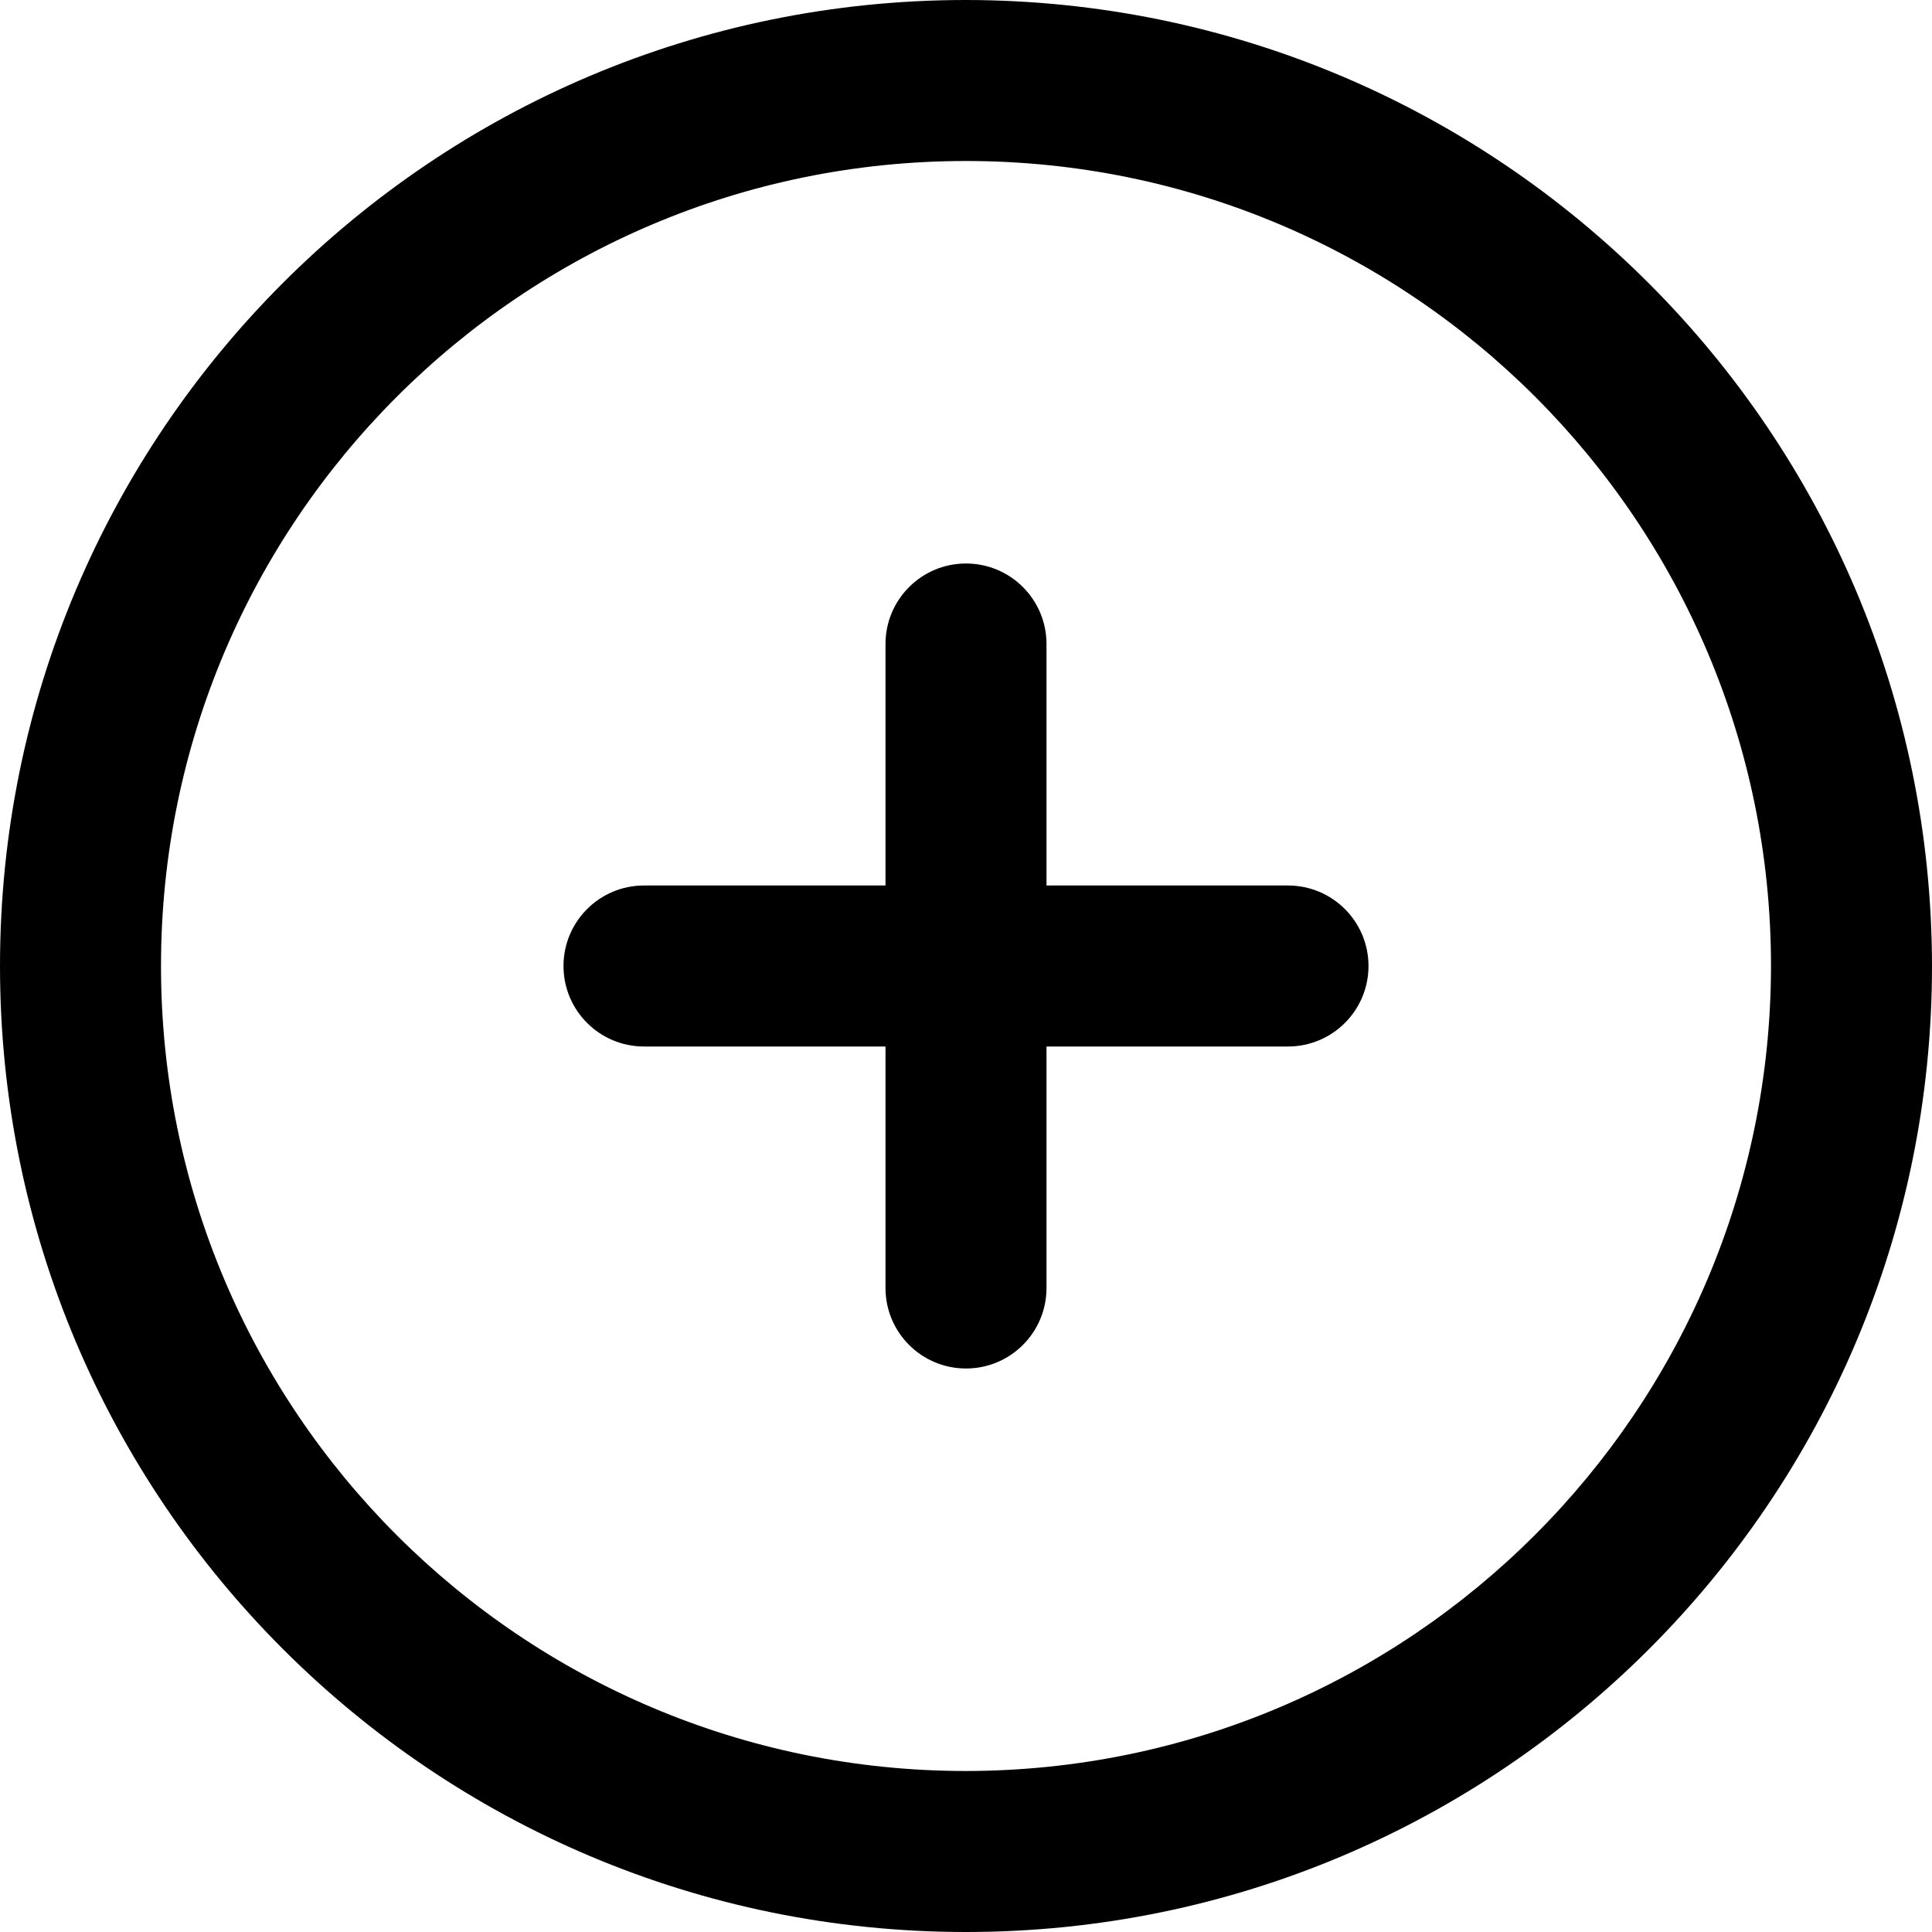
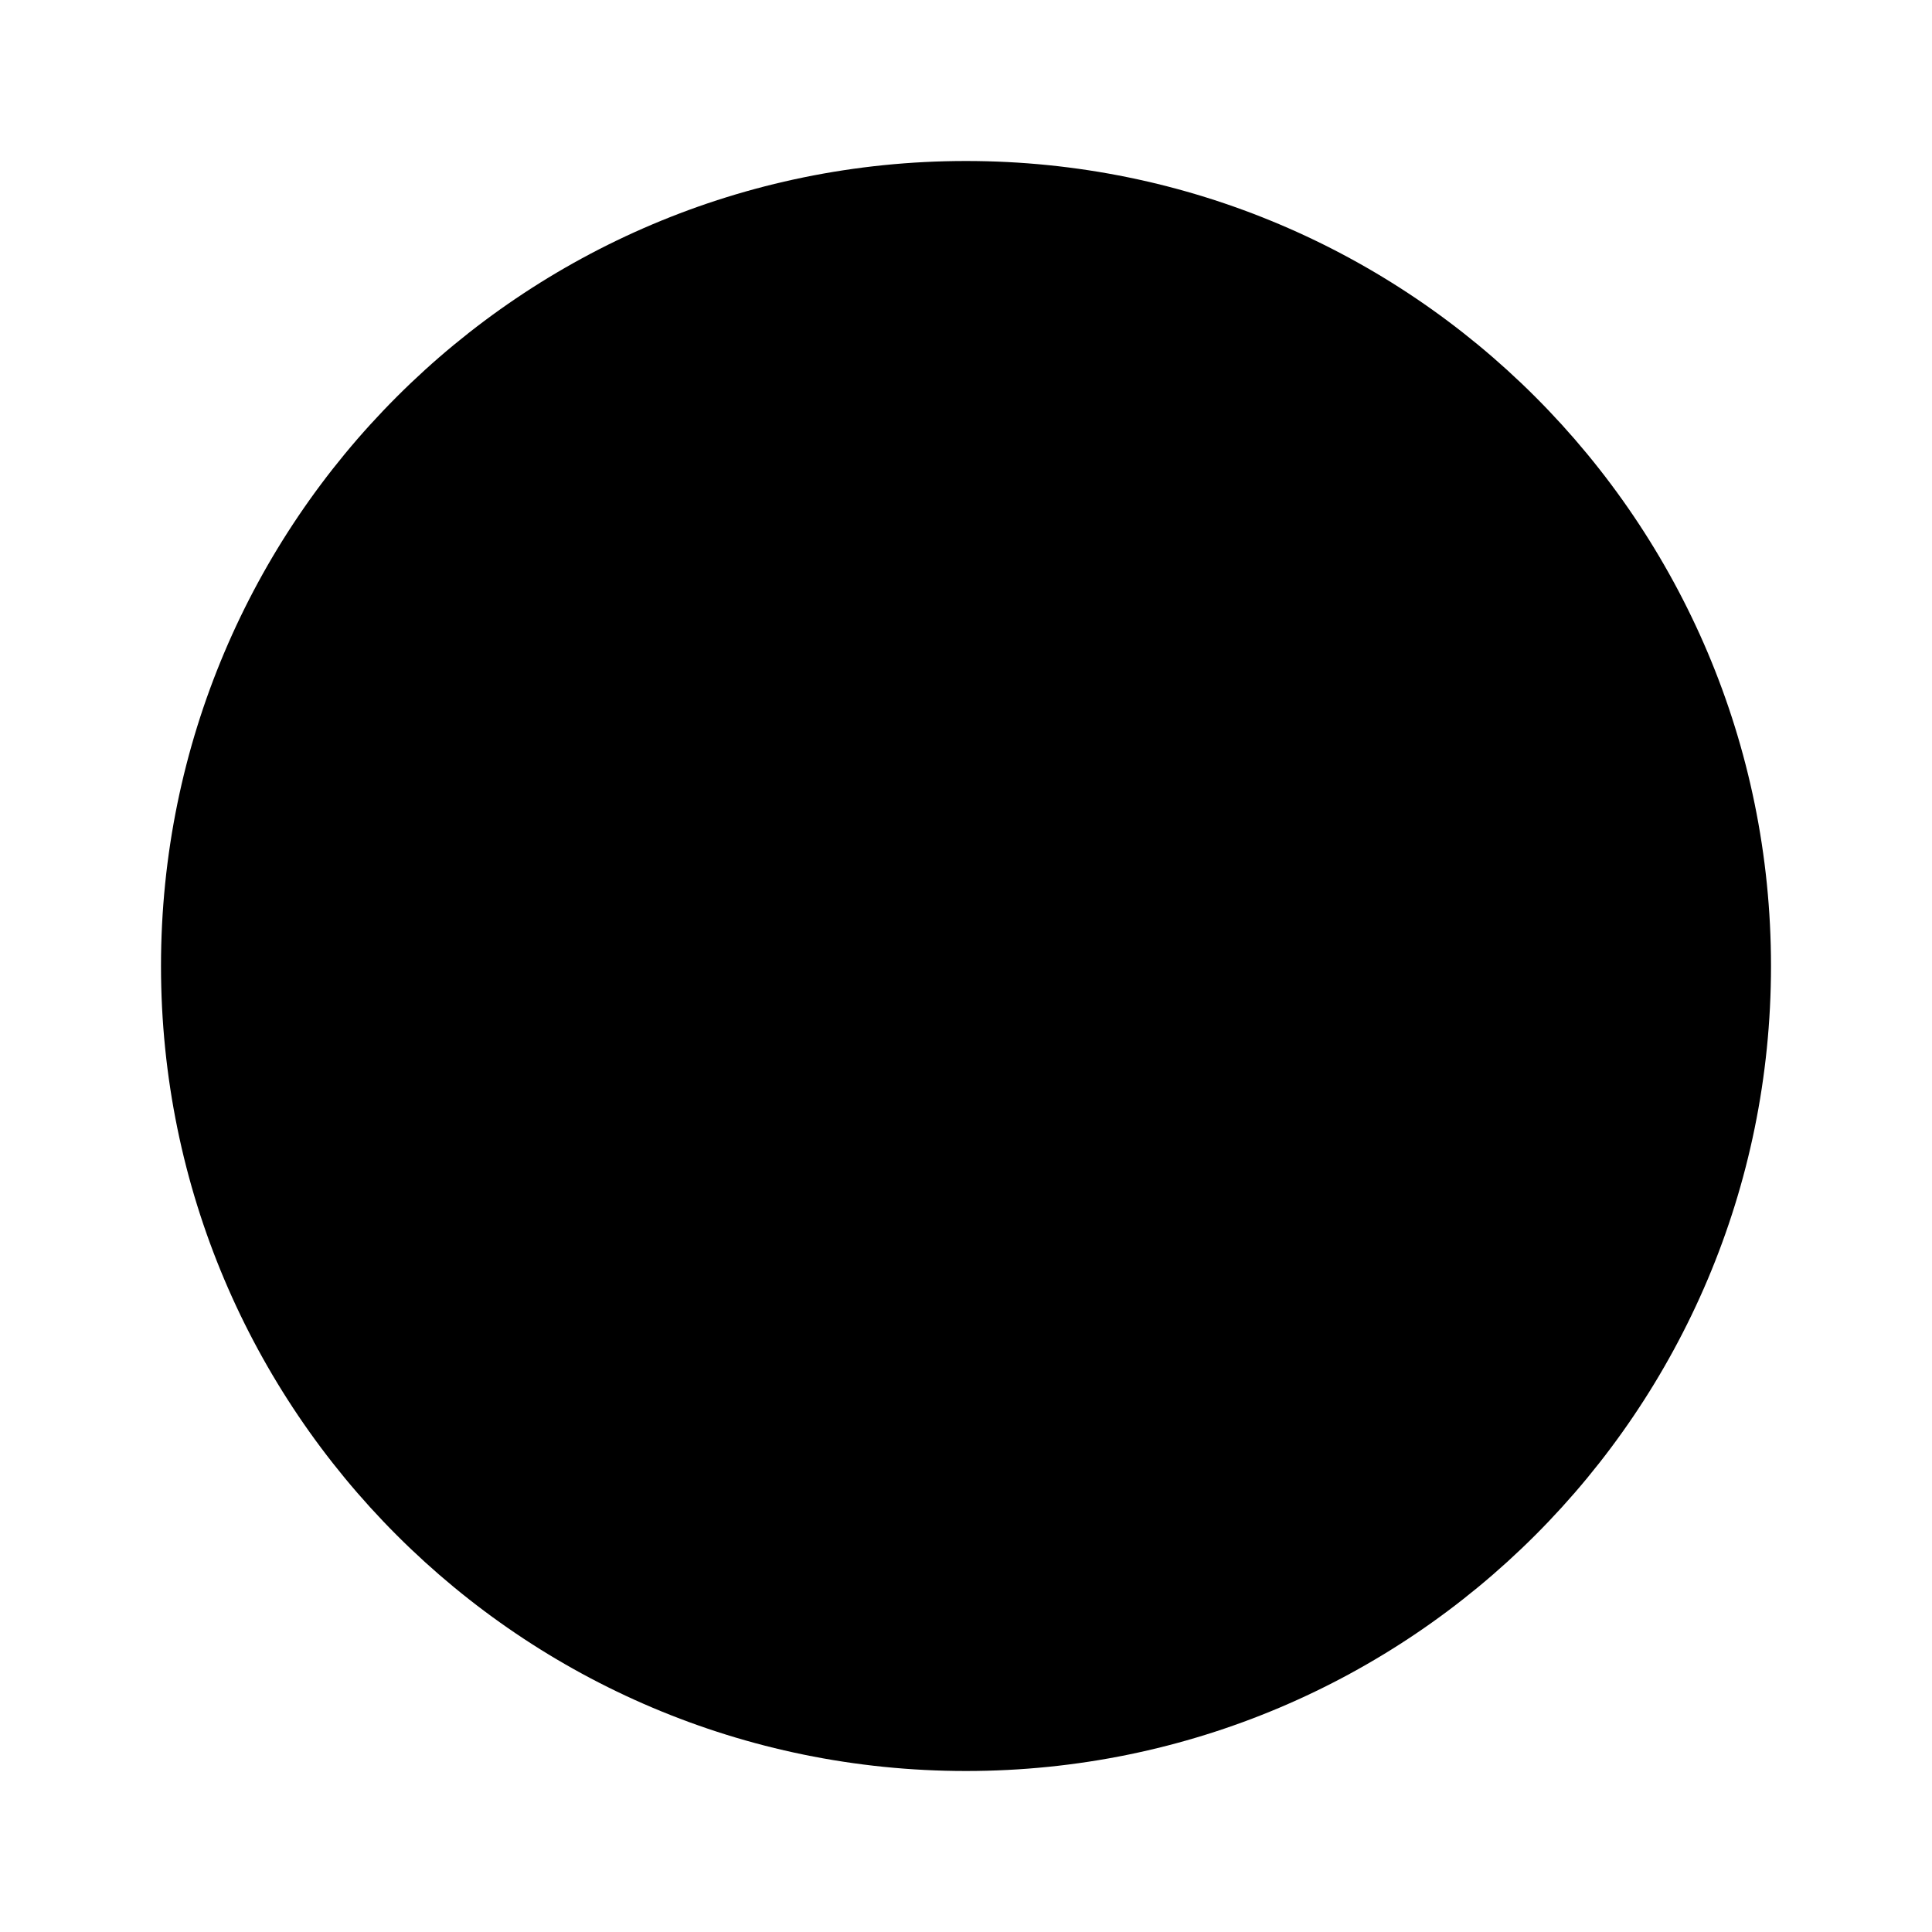
- <svg xmlns="http://www.w3.org/2000/svg" id="Layer_1" height="512" viewBox="0 0 24 24" width="512" data-name="Layer 1">
-   <path d="m12 0a12 12 0 1 0 12 12 12.013 12.013 0 0 0 -12-12zm0 22a10 10 0 1 1 10-10 10.011 10.011 0 0 1 -10 10zm5-10a1 1 0 0 1 -1 1h-3v3a1 1 0 0 1 -2 0v-3h-3a1 1 0 0 1 0-2h3v-3a1 1 0 0 1 2 0v3h3a1 1 0 0 1 1 1z" />
+ <svg xmlns="http://www.w3.org/2000/svg" viewBox="0 0 24 24">
+   <circle cx="12" cy="12" r="10" />
+   <line x1="12" y1="7" x2="12" y2="17" />
+   <line x1="7" y1="12" x2="17" y2="12" />
</svg>
